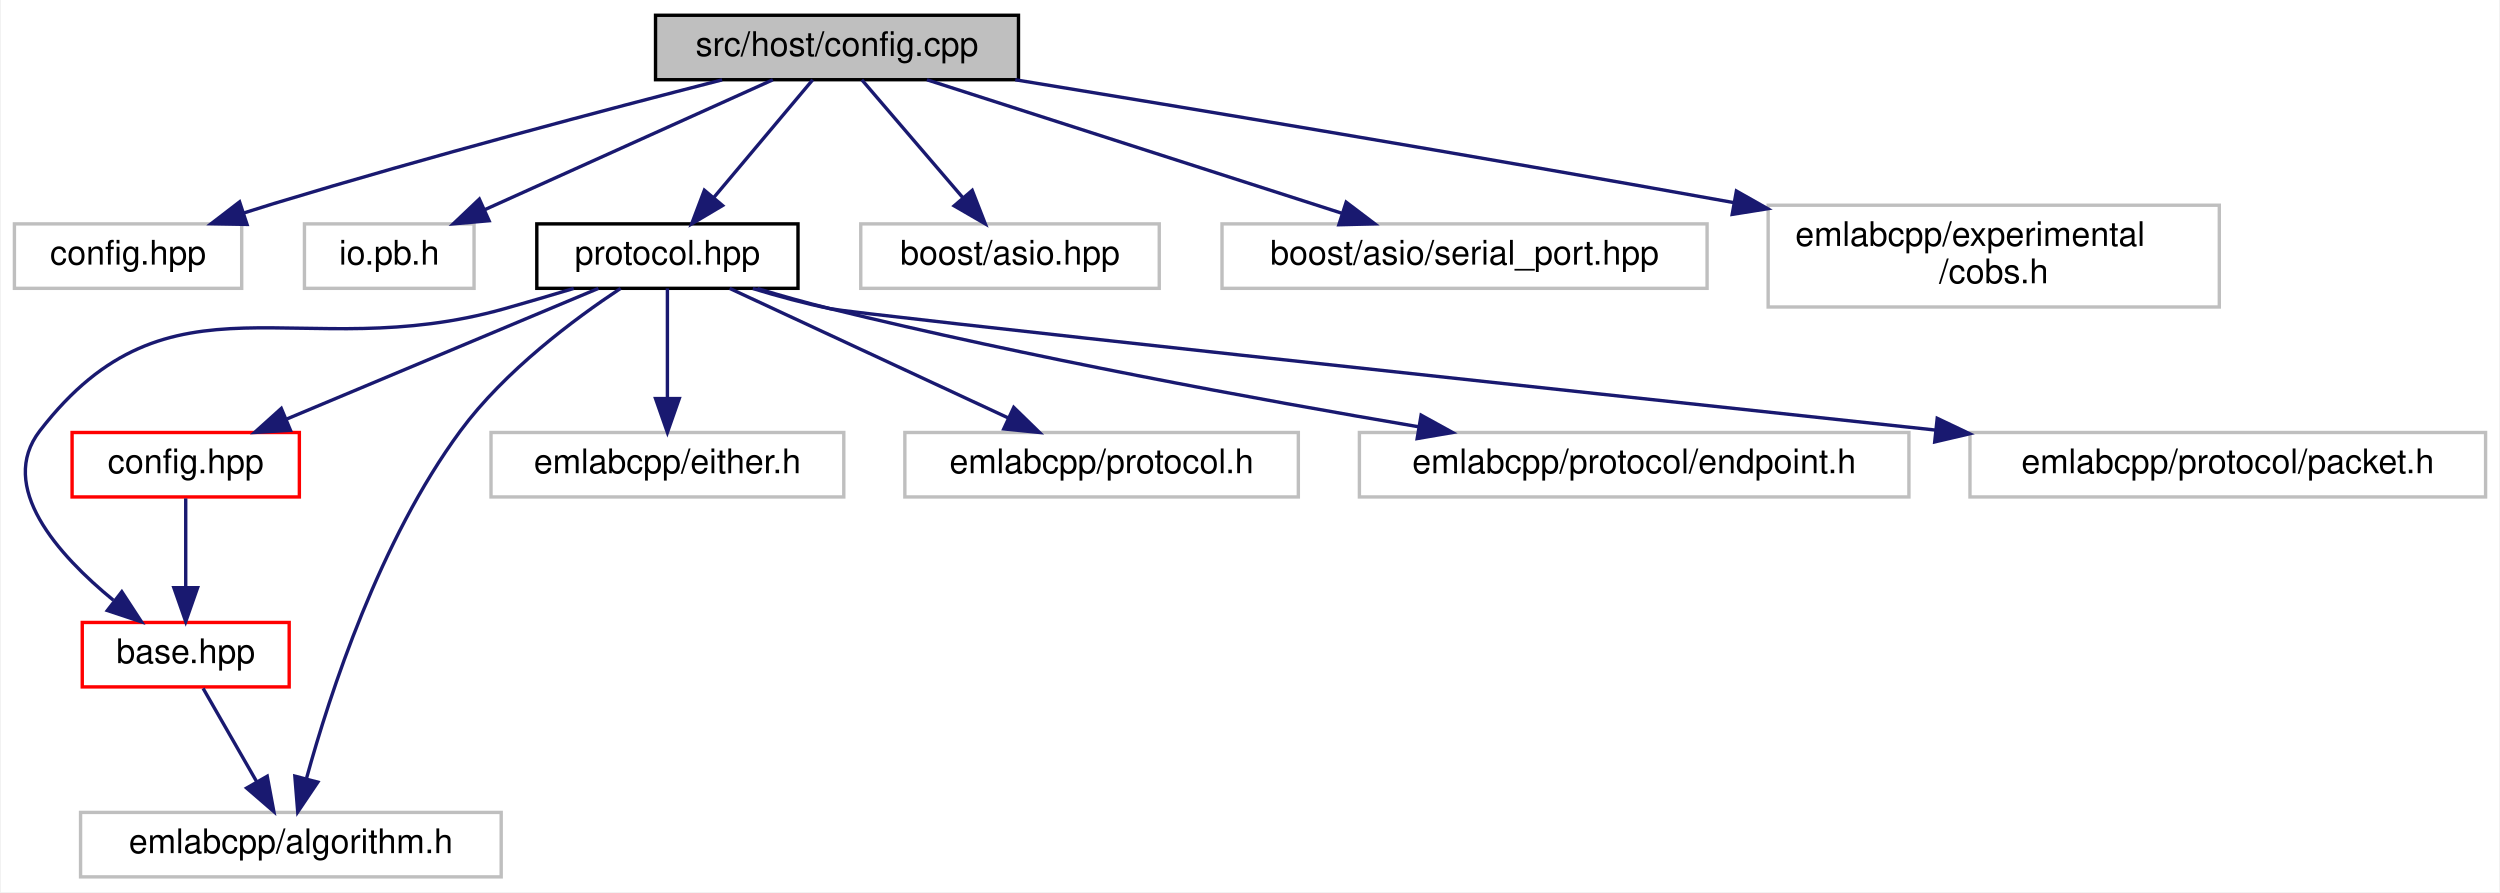
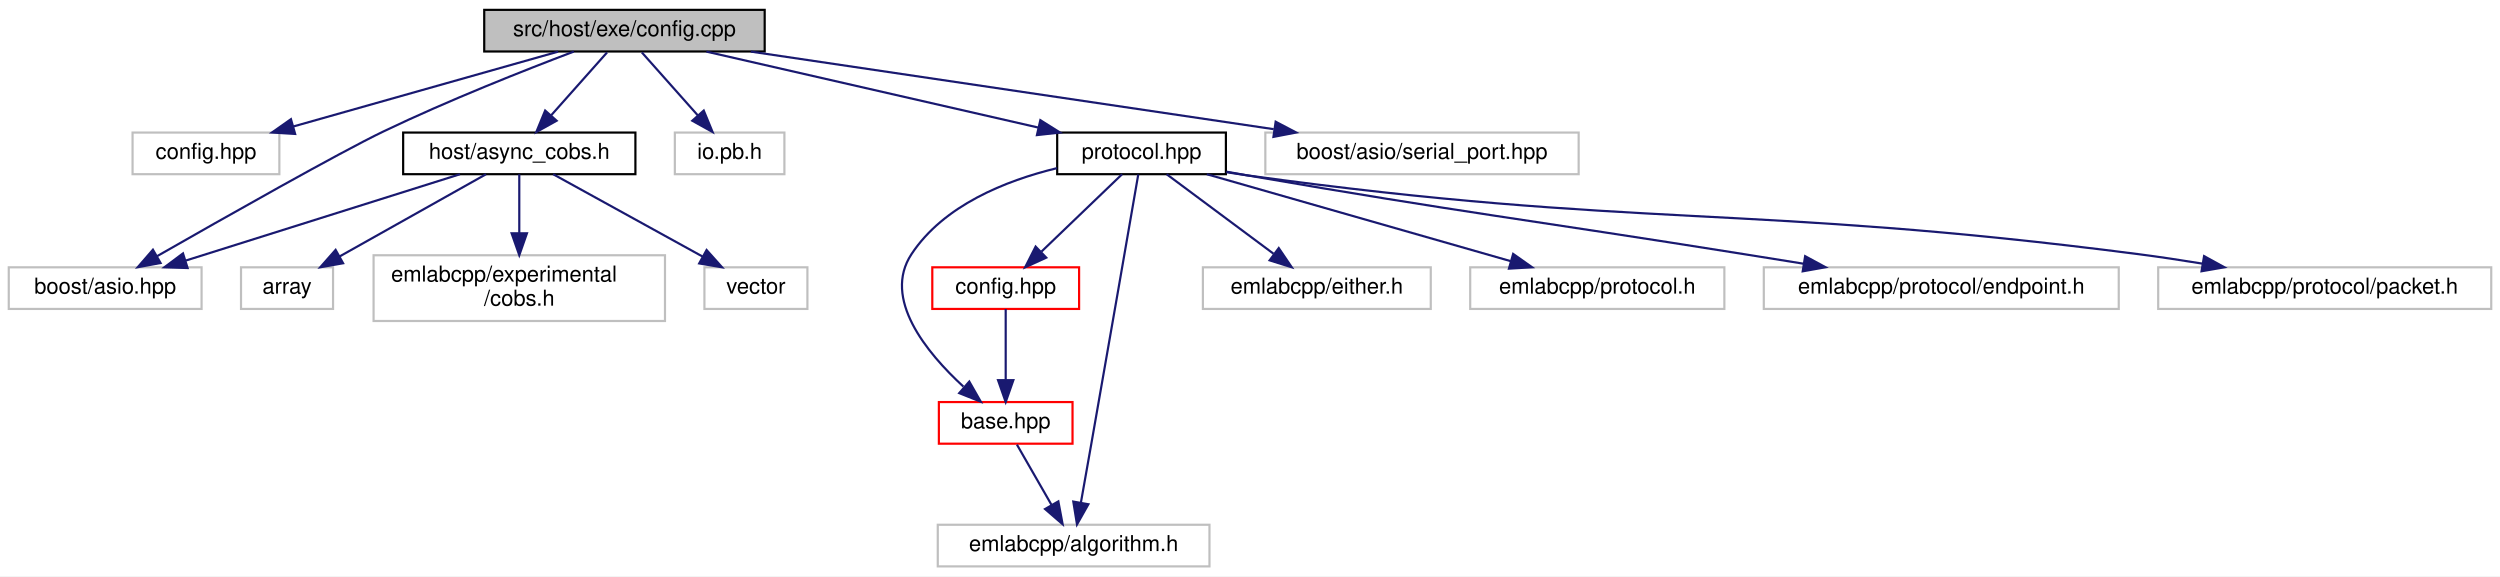
- <svg xmlns="http://www.w3.org/2000/svg" xmlns:xlink="http://www.w3.org/1999/xlink" width="737pt" height="263pt" viewBox="0.00 0.00 736.50 263.00">
+ <svg xmlns="http://www.w3.org/2000/svg" xmlns:xlink="http://www.w3.org/1999/xlink" width="1141pt" height="263pt" viewBox="0.00 0.00 1141.00 263.00">
  <g id="graph0" class="graph" transform="scale(1 1) rotate(0) translate(4 259)">
-     <polygon fill="white" stroke="transparent" points="-4,4 -4,-259 732.5,-259 732.5,4 -4,4" />
+     <polygon fill="white" stroke="transparent" points="-4,4 -4,-259 1137,-259 1137,4 -4,4" />
    <g id="node1" class="node">
      <g id="a_node1">
        <a xlink:title=" ">
-           <polygon fill="#bfbfbf" stroke="black" points="189,-235.5 189,-254.5 296,-254.5 296,-235.5 189,-235.5" />
-           <text text-anchor="middle" x="242.5" y="-242.5" font-family="Helvetica,sans-Serif" font-size="10.00">src/host/config.cpp</text>
+           <polygon fill="#bfbfbf" stroke="black" points="217,-235.5 217,-254.5 345,-254.5 345,-235.5 217,-235.5" />
+           <text text-anchor="middle" x="281" y="-242.5" font-family="Helvetica,sans-Serif" font-size="10.00">src/host/exe/config.cpp</text>
        </a>
      </g>
    </g>
    <g id="node2" class="node">
      <g id="a_node2">
        <a xlink:title=" ">
-           <polygon fill="white" stroke="#bfbfbf" points="0,-174 0,-193 67,-193 67,-174 0,-174" />
-           <text text-anchor="middle" x="33.5" y="-181" font-family="Helvetica,sans-Serif" font-size="10.00">config.hpp</text>
+           <polygon fill="white" stroke="#bfbfbf" points="56.5,-179.5 56.5,-198.5 123.5,-198.5 123.5,-179.5 56.5,-179.5" />
+           <text text-anchor="middle" x="90" y="-186.5" font-family="Helvetica,sans-Serif" font-size="10.00">config.hpp</text>
        </a>
      </g>
    </g>
    <g id="edge1" class="edge">
-       <path fill="none" stroke="midnightblue" d="M208.63,-235.46C174.96,-226.82 121.93,-212.8 76.5,-199 73.58,-198.11 70.56,-197.16 67.53,-196.19" />
-       <polygon fill="midnightblue" stroke="midnightblue" points="68.57,-192.84 57.98,-193.04 66.38,-199.49 68.57,-192.84" />
+       <path fill="none" stroke="midnightblue" d="M250.74,-235.44C218.04,-226.2 165.82,-211.44 129.82,-201.26" />
+       <polygon fill="midnightblue" stroke="midnightblue" points="130.7,-197.87 120.12,-198.52 128.79,-204.61 130.7,-197.87" />
    </g>
    <g id="node3" class="node">
      <g id="a_node3">
-         <a xlink:title=" ">
-           <polygon fill="white" stroke="#bfbfbf" points="85.5,-174 85.5,-193 135.5,-193 135.5,-174 85.5,-174" />
-           <text text-anchor="middle" x="110.5" y="-181" font-family="Helvetica,sans-Serif" font-size="10.00">io.pb.h</text>
+         <a xlink:href="async__cobs_8h.html" target="_top" xlink:title=" ">
+           <polygon fill="white" stroke="black" points="180,-179.5 180,-198.5 286,-198.5 286,-179.5 180,-179.5" />
+           <text text-anchor="middle" x="233" y="-186.5" font-family="Helvetica,sans-Serif" font-size="10.00">host/async_cobs.h</text>
        </a>
      </g>
    </g>
    <g id="edge2" class="edge">
-       <path fill="none" stroke="midnightblue" d="M223.59,-235.48C201.34,-225.45 164.19,-208.7 138.57,-197.15" />
-       <polygon fill="midnightblue" stroke="midnightblue" points="139.93,-193.93 129.38,-193.01 137.06,-200.31 139.93,-193.93" />
+       <path fill="none" stroke="midnightblue" d="M273.07,-235.08C266.15,-227.3 255.93,-215.8 247.55,-206.37" />
+       <polygon fill="midnightblue" stroke="midnightblue" points="250.04,-203.9 240.78,-198.75 244.81,-208.55 250.04,-203.9" />
+     </g>
+     <g id="node5" class="node">
+       <g id="a_node5">
+         <a xlink:title=" ">
+           <polygon fill="white" stroke="#bfbfbf" points="0,-118 0,-137 88,-137 88,-118 0,-118" />
+           <text text-anchor="middle" x="44" y="-125" font-family="Helvetica,sans-Serif" font-size="10.00">boost/asio.hpp</text>
+         </a>
+       </g>
+     </g>
+     <g id="edge18" class="edge">
+       <path fill="none" stroke="midnightblue" d="M257.9,-235.47C235.4,-226.94 200.39,-213.11 171,-199 151.02,-189.41 98.58,-159.74 67.69,-142.09" />
+       <polygon fill="midnightblue" stroke="midnightblue" points="69.28,-138.97 58.86,-137.04 65.8,-145.04 69.28,-138.97" />
+     </g>
+     <g id="node8" class="node">
+       <g id="a_node8">
+         <a xlink:title=" ">
+           <polygon fill="white" stroke="#bfbfbf" points="304,-179.5 304,-198.5 354,-198.5 354,-179.5 304,-179.5" />
+           <text text-anchor="middle" x="329" y="-186.5" font-family="Helvetica,sans-Serif" font-size="10.00">io.pb.h</text>
+         </a>
+       </g>
+     </g>
+     <g id="edge7" class="edge">
+       <path fill="none" stroke="midnightblue" d="M288.93,-235.08C295.85,-227.3 306.07,-215.8 314.45,-206.37" />
+       <polygon fill="midnightblue" stroke="midnightblue" points="317.19,-208.55 321.22,-198.75 311.96,-203.9 317.19,-208.55" />
+     </g>
+     <g id="node9" class="node">
+       <g id="a_node9">
+         <a xlink:href="protocol_8hpp.html" target="_top" xlink:title=" ">
+           <polygon fill="white" stroke="black" points="478.5,-179.5 478.5,-198.5 555.5,-198.5 555.5,-179.5 478.5,-179.5" />
+           <text text-anchor="middle" x="517" y="-186.5" font-family="Helvetica,sans-Serif" font-size="10.00">protocol.hpp</text>
+         </a>
+       </g>
+     </g>
+     <g id="edge8" class="edge">
+       <path fill="none" stroke="midnightblue" d="M318.39,-235.44C359.39,-226.06 425.25,-210.99 469.78,-200.8" />
+       <polygon fill="midnightblue" stroke="midnightblue" points="470.81,-204.16 479.78,-198.52 469.25,-197.34 470.81,-204.16" />
+     </g>
+     <g id="node17" class="node">
+       <g id="a_node17">
+         <a xlink:title=" ">
+           <polygon fill="white" stroke="#bfbfbf" points="573.5,-179.5 573.5,-198.5 716.5,-198.5 716.5,-179.5 573.5,-179.5" />
+           <text text-anchor="middle" x="645" y="-186.5" font-family="Helvetica,sans-Serif" font-size="10.00">boost/asio/serial_port.hpp</text>
+         </a>
+       </g>
+     </g>
+     <g id="edge19" class="edge">
+       <path fill="none" stroke="midnightblue" d="M338.68,-235.44C403.51,-225.83 508.65,-210.23 577.32,-200.04" />
+       <polygon fill="midnightblue" stroke="midnightblue" points="578.21,-203.45 587.59,-198.52 577.19,-196.52 578.21,-203.45" />
    </g>
    <g id="node4" class="node">
      <g id="a_node4">
-         <a xlink:href="protocol_8hpp.html" target="_top" xlink:title=" ">
-           <polygon fill="white" stroke="black" points="154,-174 154,-193 231,-193 231,-174 154,-174" />
-           <text text-anchor="middle" x="192.5" y="-181" font-family="Helvetica,sans-Serif" font-size="10.00">protocol.hpp</text>
+         <a xlink:title=" ">
+           <polygon fill="white" stroke="#bfbfbf" points="106,-118 106,-137 148,-137 148,-118 106,-118" />
+           <text text-anchor="middle" x="127" y="-125" font-family="Helvetica,sans-Serif" font-size="10.00">array</text>
        </a>
      </g>
    </g>
    <g id="edge3" class="edge">
-       <path fill="none" stroke="midnightblue" d="M235.34,-235.48C227.76,-226.46 215.63,-212.02 206.21,-200.81" />
-       <polygon fill="midnightblue" stroke="midnightblue" points="208.76,-198.41 199.65,-193.01 203.4,-202.92 208.76,-198.41" />
+       <path fill="none" stroke="midnightblue" d="M217.81,-179.48C200.34,-169.67 171.42,-153.43 150.92,-141.92" />
+       <polygon fill="midnightblue" stroke="midnightblue" points="152.59,-138.85 142.16,-137.01 149.17,-144.96 152.59,-138.85" />
+     </g>
+     <g id="edge4" class="edge">
+       <path fill="none" stroke="midnightblue" d="M205.92,-179.48C173.08,-169.14 117.57,-151.66 80.85,-140.1" />
+       <polygon fill="midnightblue" stroke="midnightblue" points="81.62,-136.67 71.03,-137.01 79.52,-143.35 81.62,-136.67" />
+     </g>
+     <g id="node6" class="node">
+       <g id="a_node6">
+         <a xlink:title=" ">
+           <polygon fill="white" stroke="#bfbfbf" points="166.5,-112.5 166.5,-142.5 299.5,-142.5 299.5,-112.5 166.5,-112.5" />
+           <text text-anchor="start" x="174.5" y="-130.5" font-family="Helvetica,sans-Serif" font-size="10.00">emlabcpp/experimental</text>
+           <text text-anchor="middle" x="233" y="-119.5" font-family="Helvetica,sans-Serif" font-size="10.00">/cobs.h</text>
+         </a>
+       </g>
+     </g>
+     <g id="edge5" class="edge">
+       <path fill="none" stroke="midnightblue" d="M233,-179.48C233,-172.47 233,-162.19 233,-152.7" />
+       <polygon fill="midnightblue" stroke="midnightblue" points="236.5,-152.52 233,-142.52 229.5,-152.52 236.5,-152.52" />
+     </g>
+     <g id="node7" class="node">
+       <g id="a_node7">
+         <a xlink:title=" ">
+           <polygon fill="white" stroke="#bfbfbf" points="317.5,-118 317.5,-137 364.5,-137 364.5,-118 317.5,-118" />
+           <text text-anchor="middle" x="341" y="-125" font-family="Helvetica,sans-Serif" font-size="10.00">vector</text>
+         </a>
+       </g>
+     </g>
+     <g id="edge6" class="edge">
+       <path fill="none" stroke="midnightblue" d="M248.47,-179.48C266.28,-169.67 295.74,-153.43 316.63,-141.92" />
+       <polygon fill="midnightblue" stroke="midnightblue" points="318.49,-144.9 325.55,-137.01 315.11,-138.77 318.49,-144.9" />
+     </g>
+     <g id="node10" class="node">
+       <g id="a_node10">
+         <a xlink:href="base_8hpp.html" target="_top" xlink:title=" ">
+           <polygon fill="white" stroke="red" points="424.5,-56.5 424.5,-75.5 485.5,-75.5 485.5,-56.5 424.5,-56.5" />
+           <text text-anchor="middle" x="455" y="-63.5" font-family="Helvetica,sans-Serif" font-size="10.00">base.hpp</text>
+         </a>
+       </g>
+     </g>
+     <g id="edge9" class="edge">
+       <path fill="none" stroke="midnightblue" d="M478.42,-182.26C454.92,-176.56 426.68,-165.27 412,-143 398.66,-122.77 418.74,-98.17 435.71,-82.55" />
+       <polygon fill="midnightblue" stroke="midnightblue" points="438.38,-84.86 443.63,-75.66 433.79,-79.58 438.38,-84.86" />
+     </g>
+     <g id="node11" class="node">
+       <g id="a_node11">
+         <a xlink:title=" ">
+           <polygon fill="white" stroke="#bfbfbf" points="424,-0.5 424,-19.5 548,-19.5 548,-0.5 424,-0.5" />
+           <text text-anchor="middle" x="486" y="-7.5" font-family="Helvetica,sans-Serif" font-size="10.00">emlabcpp/algorithm.h</text>
+         </a>
+       </g>
+     </g>
+     <g id="edge13" class="edge">
+       <path fill="none" stroke="midnightblue" d="M515.5,-179.35C511.85,-158.26 502.19,-102.51 494,-56 492.47,-47.3 490.75,-37.65 489.31,-29.53" />
+       <polygon fill="midnightblue" stroke="midnightblue" points="492.74,-28.86 487.54,-19.63 485.85,-30.08 492.74,-28.86" />
    </g>
    <g id="node12" class="node">
      <g id="a_node12">
-         <a xlink:title=" ">
-           <polygon fill="white" stroke="#bfbfbf" points="249.5,-174 249.5,-193 337.5,-193 337.5,-174 249.5,-174" />
-           <text text-anchor="middle" x="293.5" y="-181" font-family="Helvetica,sans-Serif" font-size="10.00">boost/asio.hpp</text>
-         </a>
-       </g>
-     </g>
-     <g id="edge13" class="edge">
-       <path fill="none" stroke="midnightblue" d="M249.81,-235.48C257.53,-226.46 269.91,-212.02 279.52,-200.81" />
-       <polygon fill="midnightblue" stroke="midnightblue" points="282.36,-202.88 286.21,-193.01 277.04,-198.32 282.36,-202.88" />
+         <a xlink:href="config_8hpp.html" target="_top" xlink:title=" ">
+           <polygon fill="white" stroke="red" points="421.5,-118 421.5,-137 488.5,-137 488.5,-118 421.5,-118" />
+           <text text-anchor="middle" x="455" y="-125" font-family="Helvetica,sans-Serif" font-size="10.00">config.hpp</text>
+         </a>
+       </g>
+     </g>
+     <g id="edge11" class="edge">
+       <path fill="none" stroke="midnightblue" d="M508.12,-179.48C498.54,-170.28 483.09,-155.46 471.31,-144.16" />
+       <polygon fill="midnightblue" stroke="midnightblue" points="473.51,-141.41 463.87,-137.01 468.66,-146.46 473.51,-141.41" />
    </g>
    <g id="node13" class="node">
      <g id="a_node13">
        <a xlink:title=" ">
-           <polygon fill="white" stroke="#bfbfbf" points="356,-174 356,-193 499,-193 499,-174 356,-174" />
-           <text text-anchor="middle" x="427.5" y="-181" font-family="Helvetica,sans-Serif" font-size="10.00">boost/asio/serial_port.hpp</text>
+           <polygon fill="white" stroke="#bfbfbf" points="545,-118 545,-137 649,-137 649,-118 545,-118" />
+           <text text-anchor="middle" x="597" y="-125" font-family="Helvetica,sans-Serif" font-size="10.00">emlabcpp/either.h</text>
        </a>
      </g>
    </g>
    <g id="edge14" class="edge">
-       <path fill="none" stroke="midnightblue" d="M269.01,-235.48C301.15,-225.14 355.49,-207.66 391.43,-196.1" />
-       <polygon fill="midnightblue" stroke="midnightblue" points="392.6,-199.4 401.04,-193.01 390.45,-192.74 392.6,-199.4" />
+       <path fill="none" stroke="midnightblue" d="M528.46,-179.48C541.17,-170.02 561.91,-154.6 577.25,-143.19" />
+       <polygon fill="midnightblue" stroke="midnightblue" points="579.62,-145.79 585.56,-137.01 575.45,-140.17 579.62,-145.79" />
    </g>
    <g id="node14" class="node">
      <g id="a_node14">
        <a xlink:title=" ">
-           <polygon fill="white" stroke="#bfbfbf" points="517,-168.5 517,-198.5 650,-198.5 650,-168.5 517,-168.5" />
-           <text text-anchor="start" x="525" y="-186.5" font-family="Helvetica,sans-Serif" font-size="10.00">emlabcpp/experimental</text>
-           <text text-anchor="middle" x="583.5" y="-175.5" font-family="Helvetica,sans-Serif" font-size="10.00">/cobs.h</text>
+           <polygon fill="white" stroke="#bfbfbf" points="667,-118 667,-137 783,-137 783,-118 667,-118" />
+           <text text-anchor="middle" x="725" y="-125" font-family="Helvetica,sans-Serif" font-size="10.00">emlabcpp/protocol.h</text>
        </a>
      </g>
    </g>
    <g id="edge15" class="edge">
-       <path fill="none" stroke="midnightblue" d="M295.05,-235.48C346.55,-227.05 427.55,-213.57 506.71,-199.3" />
-       <polygon fill="midnightblue" stroke="midnightblue" points="507.64,-202.69 516.86,-197.47 506.4,-195.8 507.64,-202.69" />
-     </g>
-     <g id="node5" class="node">
-       <g id="a_node5">
-         <a xlink:href="base_8hpp.html" target="_top" xlink:title=" ">
-           <polygon fill="white" stroke="red" points="20,-56.5 20,-75.5 81,-75.5 81,-56.5 20,-56.5" />
-           <text text-anchor="middle" x="50.5" y="-63.5" font-family="Helvetica,sans-Serif" font-size="10.00">base.hpp</text>
-         </a>
-       </g>
-     </g>
-     <g id="edge4" class="edge">
-       <path fill="none" stroke="midnightblue" d="M164.88,-173.97C158.22,-171.96 151.12,-169.87 144.5,-168 83.91,-150.89 45.95,-181.85 7.5,-132 -5.17,-115.58 12.75,-95.52 29.17,-82.06" />
-       <polygon fill="midnightblue" stroke="midnightblue" points="31.66,-84.56 37.45,-75.69 27.39,-79.02 31.66,-84.56" />
-     </g>
-     <g id="node6" class="node">
-       <g id="a_node6">
-         <a xlink:title=" ">
-           <polygon fill="white" stroke="#bfbfbf" points="19.5,-0.5 19.5,-19.5 143.5,-19.5 143.5,-0.5 19.5,-0.5" />
-           <text text-anchor="middle" x="81.5" y="-7.5" font-family="Helvetica,sans-Serif" font-size="10.00">emlabcpp/algorithm.h</text>
-         </a>
-       </g>
-     </g>
-     <g id="edge8" class="edge">
-       <path fill="none" stroke="midnightblue" d="M178.71,-173.99C165.12,-165 144.56,-149.7 131.5,-132 107.75,-99.8 93.02,-54.67 86.13,-29.62" />
-       <polygon fill="midnightblue" stroke="midnightblue" points="89.44,-28.42 83.52,-19.64 82.67,-30.2 89.44,-28.42" />
-     </g>
-     <g id="node7" class="node">
-       <g id="a_node7">
-         <a xlink:href="config_8hpp.html" target="_top" xlink:title=" ">
-           <polygon fill="white" stroke="red" points="17,-112.5 17,-131.5 84,-131.5 84,-112.5 17,-112.5" />
-           <text text-anchor="middle" x="50.5" y="-119.5" font-family="Helvetica,sans-Serif" font-size="10.00">config.hpp</text>
-         </a>
-       </g>
-     </g>
-     <g id="edge6" class="edge">
-       <path fill="none" stroke="midnightblue" d="M172.15,-173.98C148.11,-163.9 107.9,-147.05 80.34,-135.5" />
-       <polygon fill="midnightblue" stroke="midnightblue" points="81.38,-132.15 70.81,-131.51 78.68,-138.6 81.38,-132.15" />
-     </g>
-     <g id="node8" class="node">
-       <g id="a_node8">
-         <a xlink:title=" ">
-           <polygon fill="white" stroke="#bfbfbf" points="140.5,-112.5 140.5,-131.5 244.5,-131.5 244.5,-112.5 140.5,-112.5" />
-           <text text-anchor="middle" x="192.5" y="-119.5" font-family="Helvetica,sans-Serif" font-size="10.00">emlabcpp/either.h</text>
-         </a>
-       </g>
-     </g>
-     <g id="edge9" class="edge">
-       <path fill="none" stroke="midnightblue" d="M192.5,-173.98C192.5,-165.58 192.5,-152.48 192.5,-141.66" />
-       <polygon fill="midnightblue" stroke="midnightblue" points="196,-141.51 192.5,-131.51 189,-141.51 196,-141.51" />
-     </g>
-     <g id="node9" class="node">
-       <g id="a_node9">
-         <a xlink:title=" ">
-           <polygon fill="white" stroke="#bfbfbf" points="262.5,-112.5 262.5,-131.5 378.5,-131.5 378.5,-112.5 262.5,-112.5" />
-           <text text-anchor="middle" x="320.5" y="-119.5" font-family="Helvetica,sans-Serif" font-size="10.00">emlabcpp/protocol.h</text>
-         </a>
-       </g>
+       <path fill="none" stroke="midnightblue" d="M546.8,-179.48C583.25,-169.05 645.08,-151.36 685.47,-139.81" />
+       <polygon fill="midnightblue" stroke="midnightblue" points="686.6,-143.12 695.25,-137.01 684.68,-136.39 686.6,-143.12" />
+     </g>
+     <g id="node15" class="node">
+       <g id="a_node15">
+         <a xlink:title=" ">
+           <polygon fill="white" stroke="#bfbfbf" points="801,-118 801,-137 963,-137 963,-118 801,-118" />
+           <text text-anchor="middle" x="882" y="-125" font-family="Helvetica,sans-Serif" font-size="10.00">emlabcpp/protocol/endpoint.h</text>
+         </a>
+       </g>
+     </g>
+     <g id="edge16" class="edge">
+       <path fill="none" stroke="midnightblue" d="M555.76,-180.64C558.88,-180.07 561.99,-179.52 565,-179 665.65,-161.59 691.13,-159.12 792,-143 800.74,-141.6 809.96,-140.12 819.03,-138.66" />
+       <polygon fill="midnightblue" stroke="midnightblue" points="819.86,-142.08 829.18,-137.03 818.75,-135.17 819.86,-142.08" />
+     </g>
+     <g id="node16" class="node">
+       <g id="a_node16">
+         <a xlink:title=" ">
+           <polygon fill="white" stroke="#bfbfbf" points="981,-118 981,-137 1133,-137 1133,-118 981,-118" />
+           <text text-anchor="middle" x="1057" y="-125" font-family="Helvetica,sans-Serif" font-size="10.00">emlabcpp/protocol/packet.h</text>
+         </a>
+       </g>
+     </g>
+     <g id="edge17" class="edge">
+       <path fill="none" stroke="midnightblue" d="M555.72,-180.41C558.85,-179.89 561.98,-179.42 565,-179 744.9,-154.24 791.9,-166.29 972,-143 981.48,-141.77 991.51,-140.26 1001.24,-138.67" />
+       <polygon fill="midnightblue" stroke="midnightblue" points="1001.94,-142.11 1011.22,-137.01 1000.78,-135.2 1001.94,-142.11" />
    </g>
    <g id="edge10" class="edge">
-       <path fill="none" stroke="midnightblue" d="M210.84,-173.98C232.32,-163.99 268.12,-147.35 292.95,-135.81" />
-       <polygon fill="midnightblue" stroke="midnightblue" points="294.6,-138.9 302.19,-131.51 291.65,-132.55 294.6,-138.9" />
-     </g>
-     <g id="node10" class="node">
-       <g id="a_node10">
-         <a xlink:title=" ">
-           <polygon fill="white" stroke="#bfbfbf" points="396.5,-112.5 396.5,-131.5 558.5,-131.5 558.5,-112.5 396.5,-112.5" />
-           <text text-anchor="middle" x="477.5" y="-119.5" font-family="Helvetica,sans-Serif" font-size="10.00">emlabcpp/protocol/endpoint.h</text>
-         </a>
-       </g>
-     </g>
-     <g id="edge11" class="edge">
-       <path fill="none" stroke="midnightblue" d="M219.02,-173.94C225.97,-171.85 233.48,-169.72 240.5,-168 298.79,-153.7 366.09,-141.31 414.04,-133.17" />
-       <polygon fill="midnightblue" stroke="midnightblue" points="414.69,-136.61 423.97,-131.5 413.53,-129.71 414.69,-136.61" />
-     </g>
-     <g id="node11" class="node">
-       <g id="a_node11">
-         <a xlink:title=" ">
-           <polygon fill="white" stroke="#bfbfbf" points="576.5,-112.5 576.5,-131.5 728.5,-131.5 728.5,-112.5 576.5,-112.5" />
-           <text text-anchor="middle" x="652.5" y="-119.5" font-family="Helvetica,sans-Serif" font-size="10.00">emlabcpp/protocol/packet.h</text>
-         </a>
-       </g>
+       <path fill="none" stroke="midnightblue" d="M460.12,-56.08C464.41,-48.61 470.66,-37.72 475.94,-28.52" />
+       <polygon fill="midnightblue" stroke="midnightblue" points="479.03,-30.17 480.98,-19.75 472.96,-26.68 479.03,-30.17" />
    </g>
    <g id="edge12" class="edge">
-       <path fill="none" stroke="midnightblue" d="M217.69,-173.94C224.98,-171.72 232.99,-169.53 240.5,-168 248.41,-166.39 447.82,-144.91 566.27,-132.22" />
-       <polygon fill="midnightblue" stroke="midnightblue" points="566.84,-135.68 576.41,-131.13 566.1,-128.72 566.84,-135.68" />
-     </g>
-     <g id="edge5" class="edge">
-       <path fill="none" stroke="midnightblue" d="M55.62,-56.08C59.91,-48.61 66.16,-37.72 71.44,-28.52" />
-       <polygon fill="midnightblue" stroke="midnightblue" points="74.53,-30.17 76.48,-19.75 68.46,-26.68 74.53,-30.17" />
-     </g>
-     <g id="edge7" class="edge">
-       <path fill="none" stroke="midnightblue" d="M50.5,-112.08C50.5,-105.01 50.5,-94.86 50.5,-85.99" />
-       <polygon fill="midnightblue" stroke="midnightblue" points="54,-85.75 50.5,-75.75 47,-85.75 54,-85.75" />
+       <path fill="none" stroke="midnightblue" d="M455,-117.98C455,-109.58 455,-96.48 455,-85.66" />
+       <polygon fill="midnightblue" stroke="midnightblue" points="458.5,-85.51 455,-75.51 451.5,-85.51 458.5,-85.51" />
    </g>
  </g>
</svg>
